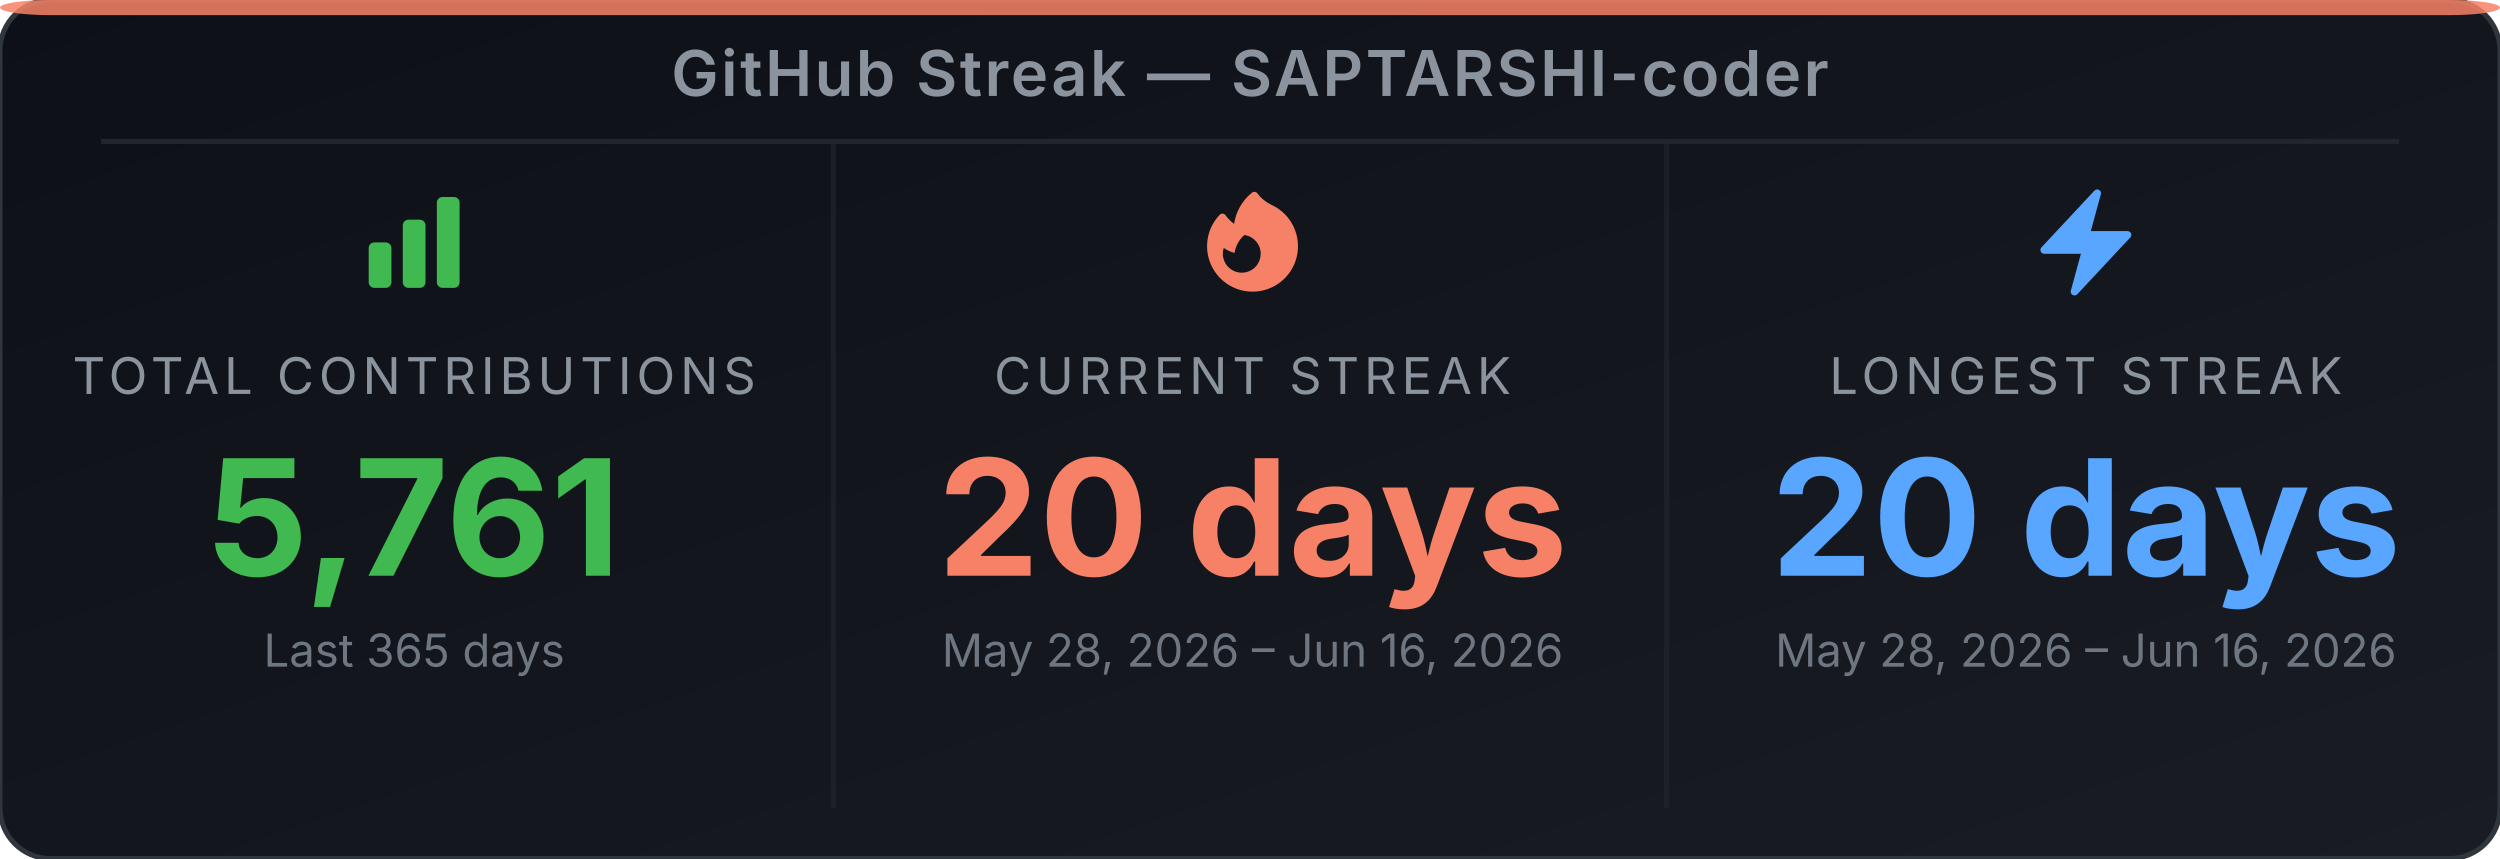
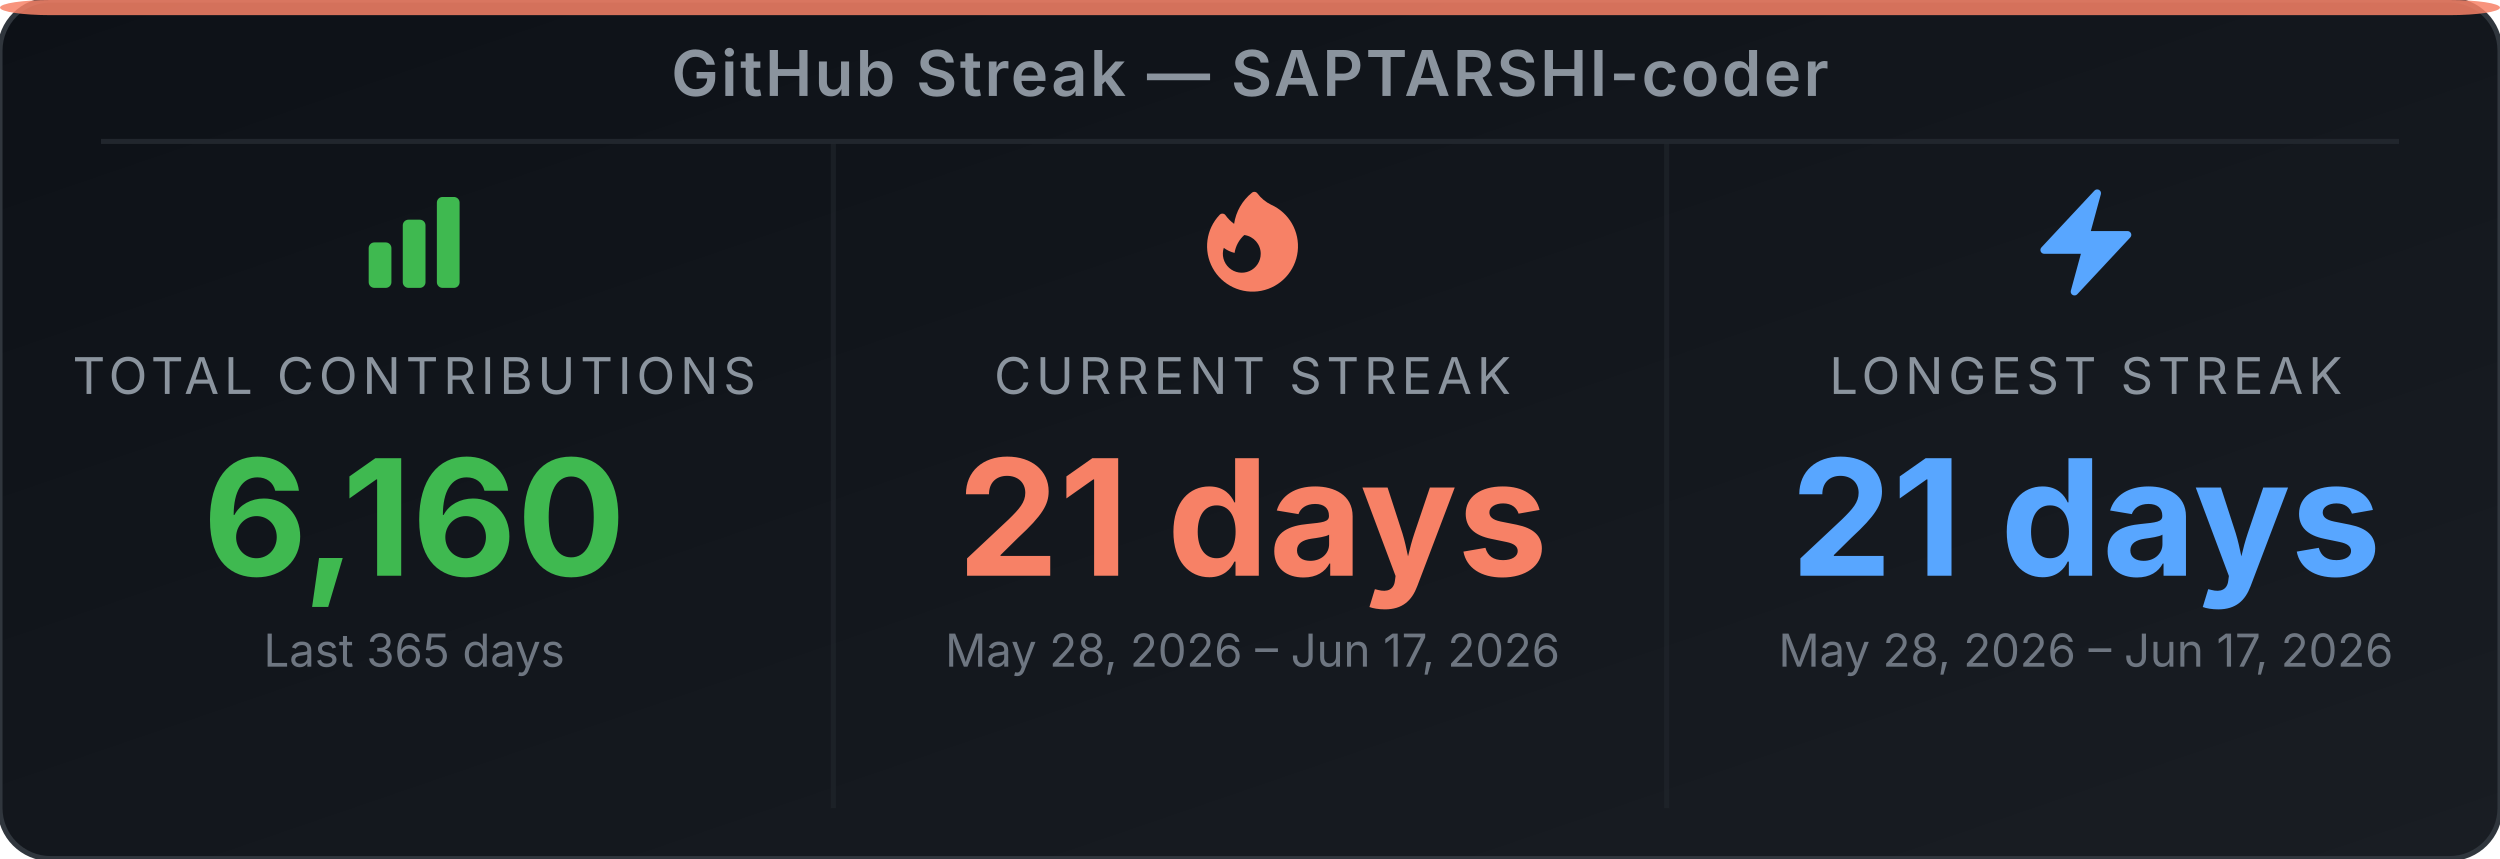
<svg xmlns="http://www.w3.org/2000/svg" width="495" height="170" viewBox="0 0 495 170" role="img" aria-label="GitHub Streak Stats for SAPTARSHI-coder">
  <defs>
-     <linearGradient id="bg-ecut29" x1="0" y1="0" x2="1" y2="1">
+     <linearGradient id="bg-eryub5" x1="0" y1="0" x2="1" y2="1">
      <stop offset="0%" stop-color="#0d1117" />
      <stop offset="100%" stop-color="#191d23" />
    </linearGradient>
  </defs>
-   <rect width="495" height="170" rx="10" ry="10" fill="url(#bg-ecut29)" stroke="#30363d" stroke-width="1" />
+   <rect width="495" height="170" rx="10" ry="10" fill="url(#bg-eryub5)" stroke="#30363d" stroke-width="1" />
  <rect x="0" y="0" width="495" height="3" rx="10" ry="2" fill="#f78166" opacity="0.85" />
  <text x="247.5" y="19" text-anchor="middle" font-family="'Inter', 'Helvetica Neue', Arial, sans-serif" font-size="12.5" font-weight="600" fill="#8b949e" letter-spacing="0.5">GitHub Streak — SAPTARSHI-coder</text>
  <line x1="20" y1="28" x2="475" y2="28" stroke="#21262d" stroke-width="1" />
  <line x1="165" y1="28" x2="165" y2="160" stroke="#21262d" stroke-width="1" opacity="0.6" />
  <line x1="330" y1="28" x2="330" y2="160" stroke="#21262d" stroke-width="1" opacity="0.6" />
  <svg x="70" y="36" width="24" height="24" viewBox="0 0 24 24">
    <path fill-rule="evenodd" clip-rule="evenodd" d="M3 13.125C3 12.504 3.504 12 4.125 12h2.25c.621 0 1.125.504 1.125 1.125v6.75C7.5 20.496 6.996 21 6.375 21h-2.25A1.125 1.125 0 0 1 3 19.875v-6.75zm6.75-4.5c0-.621.504-1.125 1.125-1.125h2.25c.621 0 1.125.504 1.125 1.125v11.25c0 .621-.504 1.125-1.125 1.125h-2.25a1.125 1.125 0 0 1-1.125-1.125V8.625zm6.75-4.5c0-.621.504-1.125 1.125-1.125h2.25C20.496 3 21 3.504 21 4.125v15.75c0 .621-.504 1.125-1.125 1.125h-2.25a1.125 1.125 0 0 1-1.125-1.125V4.125z" fill="#3fb950" />
  </svg>
  <text x="82" y="78" text-anchor="middle" font-family="'Inter', 'Helvetica Neue', Arial, sans-serif" font-size="10" fill="#8b949e" letter-spacing="1">TOTAL CONTRIBUTIONS</text>
-   <text x="82" y="114" text-anchor="middle" font-family="'Inter', 'Helvetica Neue', Arial, sans-serif" font-size="32" font-weight="700" fill="#3fb950">5,761</text>
+   <text x="82" y="114" text-anchor="middle" font-family="'Inter', 'Helvetica Neue', Arial, sans-serif" font-size="32" font-weight="700" fill="#3fb950">6,160</text>
  <text x="82" y="132" text-anchor="middle" font-family="'Inter', 'Helvetica Neue', Arial, sans-serif" font-size="9" fill="#6e7681">Last 365 days</text>
  <svg x="236" y="36" width="24" height="24" viewBox="0 0 24 24">
    <path fill-rule="evenodd" clip-rule="evenodd" d="M12.963 2.286a.75.75 0 0 0-1.071-.136 9.742 9.742 0 0 0-3.539 6.177A7.547 7.547 0 0 1 6.648 6.61a.75.75 0 0 0-1.152-.082A9 9 0 1 0 15.68 4.534a7.46 7.46 0 0 1-2.717-2.248zm.66 11.964a3.75 3.75 0 1 1-7.313-1.172c.628.465 1.35.81 2.133 1a5.99 5.99 0 0 1 1.925-3.545 3.75 3.75 0 0 1 3.255 3.717z" fill="#f78166" />
  </svg>
  <text x="248" y="78" text-anchor="middle" font-family="'Inter', 'Helvetica Neue', Arial, sans-serif" font-size="10" fill="#8b949e" letter-spacing="1">CURRENT STREAK</text>
-   <text x="248" y="114" text-anchor="middle" font-family="'Inter', 'Helvetica Neue', Arial, sans-serif" font-size="32" font-weight="700" fill="#f78166">20 days</text>
-   <text x="248" y="132" text-anchor="middle" font-family="'Inter', 'Helvetica Neue', Arial, sans-serif" font-size="9" fill="#6e7681">May 28, 2026 – Jun 16, 2026</text>
+   <text x="248" y="114" text-anchor="middle" font-family="'Inter', 'Helvetica Neue', Arial, sans-serif" font-size="32" font-weight="700" fill="#f78166">21 days</text>
+   <text x="248" y="132" text-anchor="middle" font-family="'Inter', 'Helvetica Neue', Arial, sans-serif" font-size="9" fill="#6e7681">May 28, 2026 – Jun 17, 2026</text>
  <svg x="401" y="36" width="24" height="24" viewBox="0 0 24 24">
    <path fill-rule="evenodd" clip-rule="evenodd" d="M14.615 1.595a.75.75 0 0 1 .359.852L12.982 9.75h7.268a.75.75 0 0 1 .548 1.262l-10.5 11.25a.75.75 0 0 1-1.272-.71l1.992-7.302H3.75a.75.75 0 0 1-.548-1.262l10.5-11.25a.75.75 0 0 1 .913-.143z" fill="#58a6ff" />
  </svg>
  <text x="413" y="78" text-anchor="middle" font-family="'Inter', 'Helvetica Neue', Arial, sans-serif" font-size="10" fill="#8b949e" letter-spacing="1">LONGEST STREAK</text>
-   <text x="413" y="114" text-anchor="middle" font-family="'Inter', 'Helvetica Neue', Arial, sans-serif" font-size="32" font-weight="700" fill="#58a6ff">20 days</text>
-   <text x="413" y="132" text-anchor="middle" font-family="'Inter', 'Helvetica Neue', Arial, sans-serif" font-size="9" fill="#6e7681">May 28, 2026 – Jun 16, 2026</text>
+   <text x="413" y="114" text-anchor="middle" font-family="'Inter', 'Helvetica Neue', Arial, sans-serif" font-size="32" font-weight="700" fill="#58a6ff">21 days</text>
+   <text x="413" y="132" text-anchor="middle" font-family="'Inter', 'Helvetica Neue', Arial, sans-serif" font-size="9" fill="#6e7681">May 28, 2026 – Jun 17, 2026</text>
</svg>
